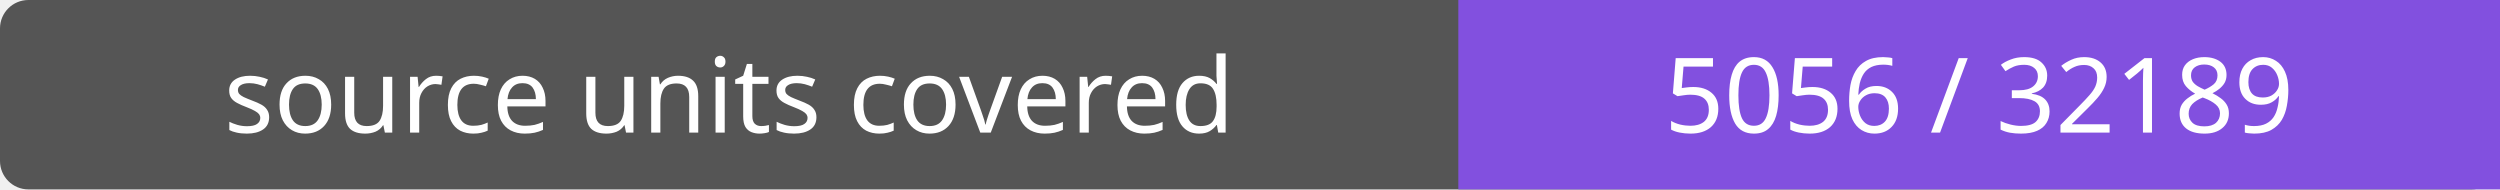
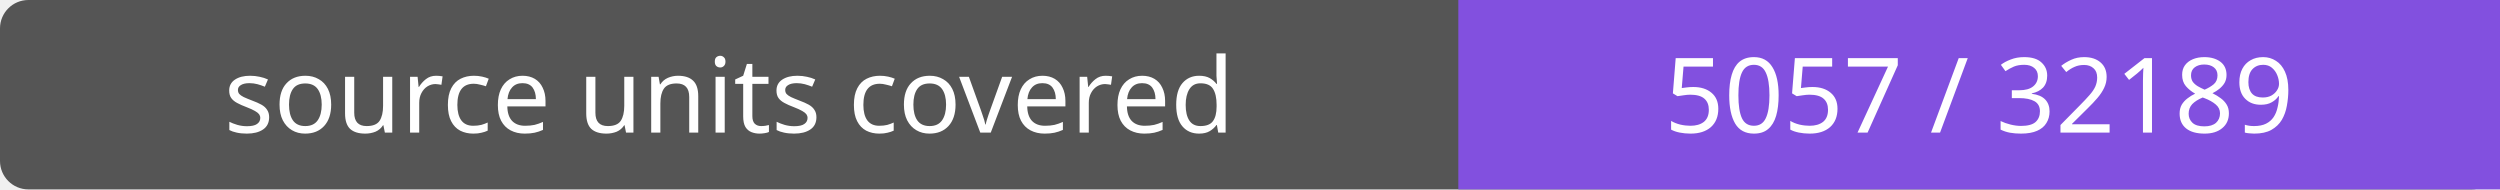
- <svg xmlns="http://www.w3.org/2000/svg" width="264" height="20" role="img" aria-label="source units covered: 5056 / 32189">
+ <svg xmlns="http://www.w3.org/2000/svg" width="264" height="20" role="img" aria-label="source units covered: 5057 / 32189">
  <rect width="264" height="20" rx="3" fill="#555" />
  <path fill="#8250df" d="M154 0h110v20H154z" />
  <g fill="#fff" text-anchor="middle" font-family="Verdana,sans-serif" font-size="11">
    <text x="77.0" y="14">source units covered</text>
-     <text x="209.0" y="14">5056 / 32189</text>
+     <text x="209.0" y="14">5057 / 32189</text>
  </g>
</svg>
